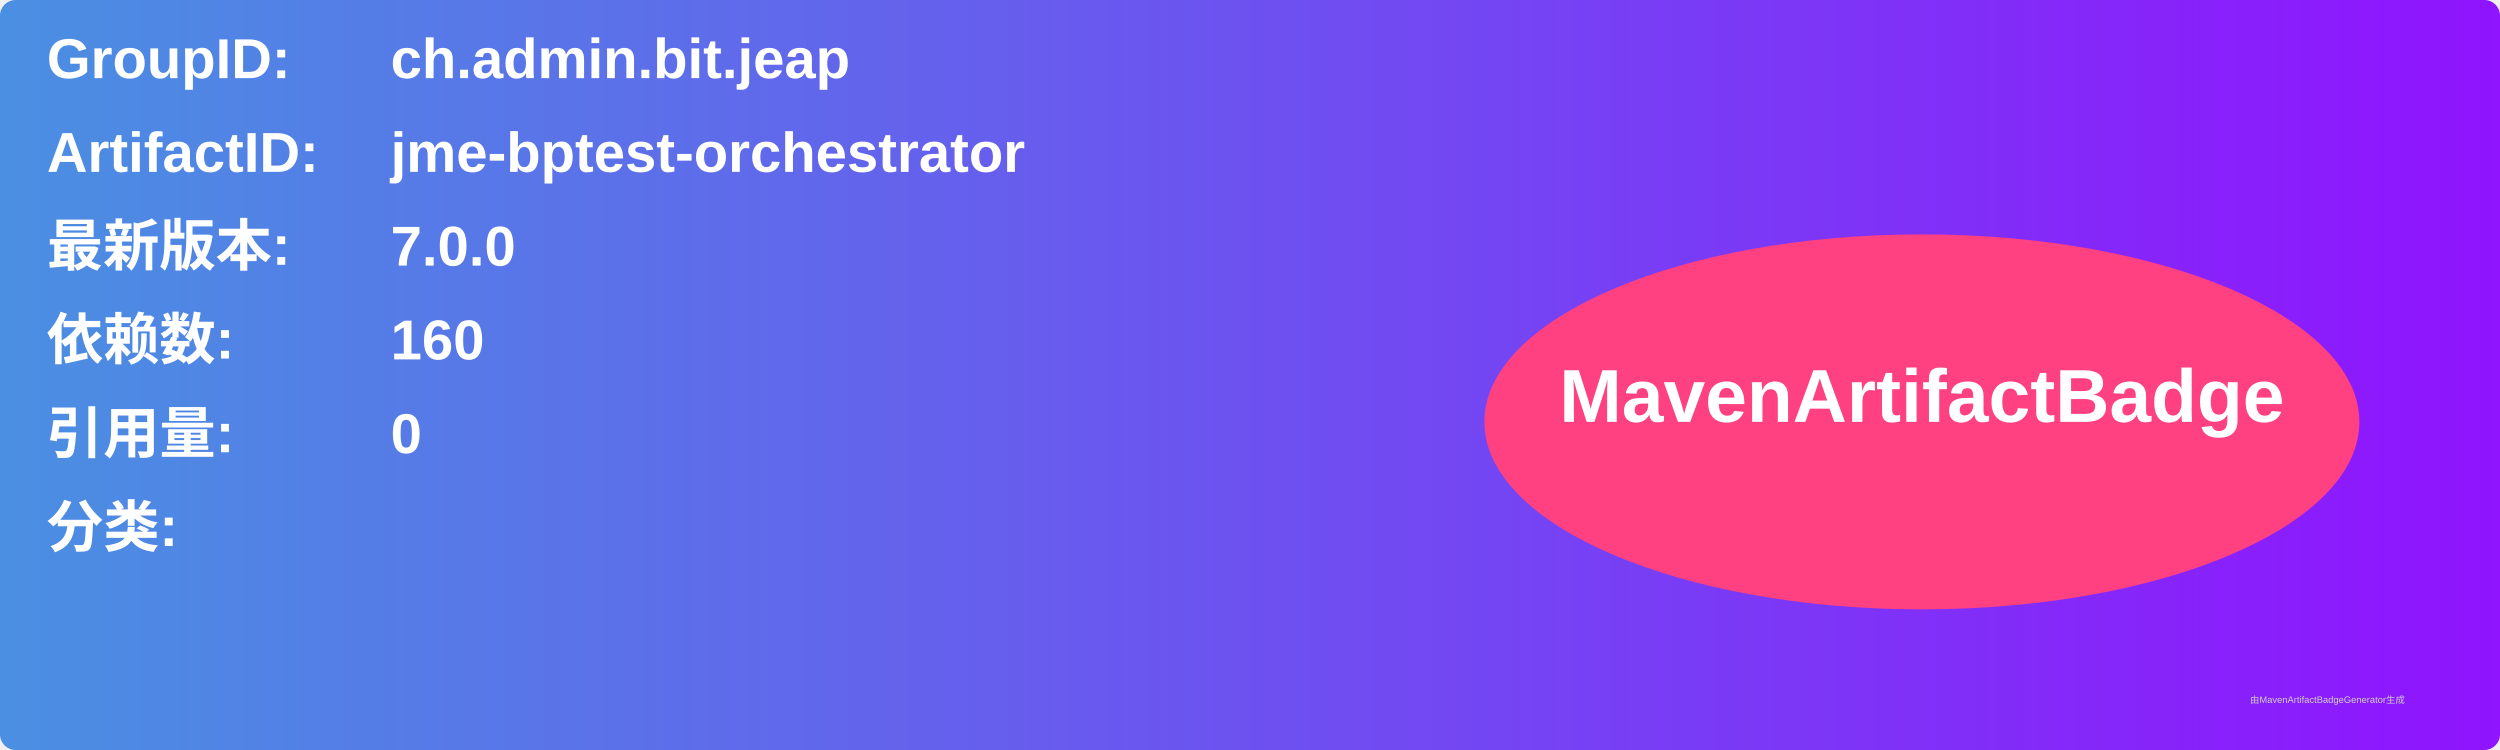
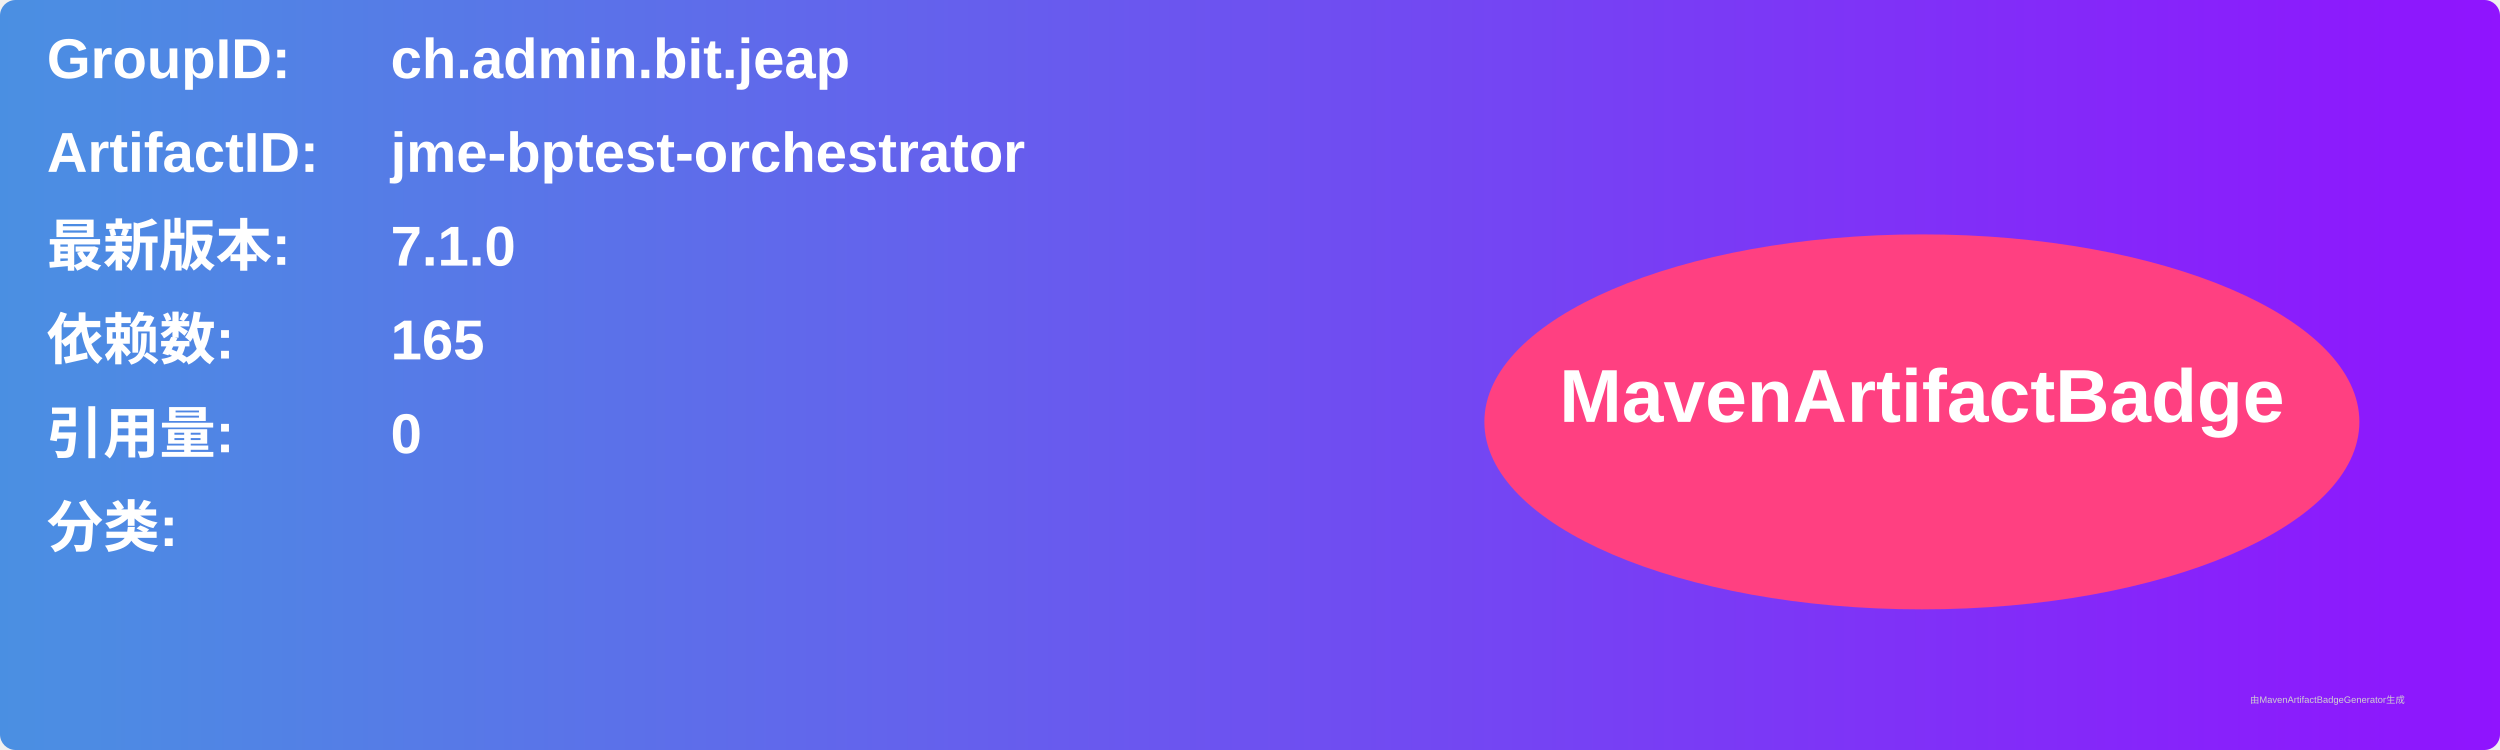
<svg xmlns="http://www.w3.org/2000/svg" width="800" height="240" viewBox="0 0 800 240">
  <linearGradient id="grad" x1="0%" y1="0%" x2="100%" y2="0%">
    <stop offset="0%" stop-color="#4a90e2" />
    <stop offset="100%" stop-color="#9013fe" />
  </linearGradient>
  <rect width="100%" height="100%" rx="5" ry="5" fill="url(#grad)" />
  <g transform="translate(15, 15)">
    <text x="0" y="10" font-family="Arial" font-size="18" fill="white" font-weight="bold" width="260">GroupID:</text>
    <text x="110" y="10" font-family="Arial" font-size="18" fill="white" font-weight="bold" width="460">ch.admin.bit.jeap</text>
    <text x="0" y="40" font-family="Arial" font-size="18" fill="white" font-weight="bold" width="260">ArtifactID:</text>
    <text x="110" y="40" font-family="Arial" font-size="18" fill="white" font-weight="bold" width="460">jme-bptest-orchestrator</text>
    <text x="0" y="70" font-family="Arial" font-size="18" fill="white" font-weight="bold">最新版本:</text>
    <text x="110" y="70" font-family="Arial" font-size="18" fill="white" font-weight="bold">
-       <tspan font-weight="bold">7.0.0</tspan>
+       <tspan font-weight="bold">7.1.0</tspan>
    </text>
    <text x="0" y="100" font-family="Arial" font-size="18" fill="white" font-weight="bold">依赖数: </text>
    <text x="110" y="100" font-family="Arial" font-size="18" fill="white">
-       <tspan font-weight="bold">160</tspan>
+       <tspan font-weight="bold">165</tspan>
    </text>
    <text x="0" y="130" font-family="Arial" font-size="18" fill="white" font-weight="bold">引用量: </text>
    <text x="110" y="130" font-family="Arial" font-size="18" fill="white">
      <tspan font-weight="bold">0</tspan>
    </text>
    <text x="0" y="160" font-family="Arial" font-size="18" fill="white" font-weight="bold">分类:</text>
    <text x="10" y="190" font-family="Arial" font-size="10" fill="white">
      <tspan font-weight="bold" />
    </text>
    <ellipse cx="600" cy="120" rx="140" ry="60" fill="#ff4081" />
    <text x="600" y="120" text-anchor="middle" font-family="Arial" font-size="24" fill="white" font-weight="bold">MavenArtifactBadge</text>
  </g>
  <text x="720" y="225" font-family="Arial" font-size="3" fill="#d0d0d0">由MavenArtifactBadgeGenerator生成</text>
</svg>
